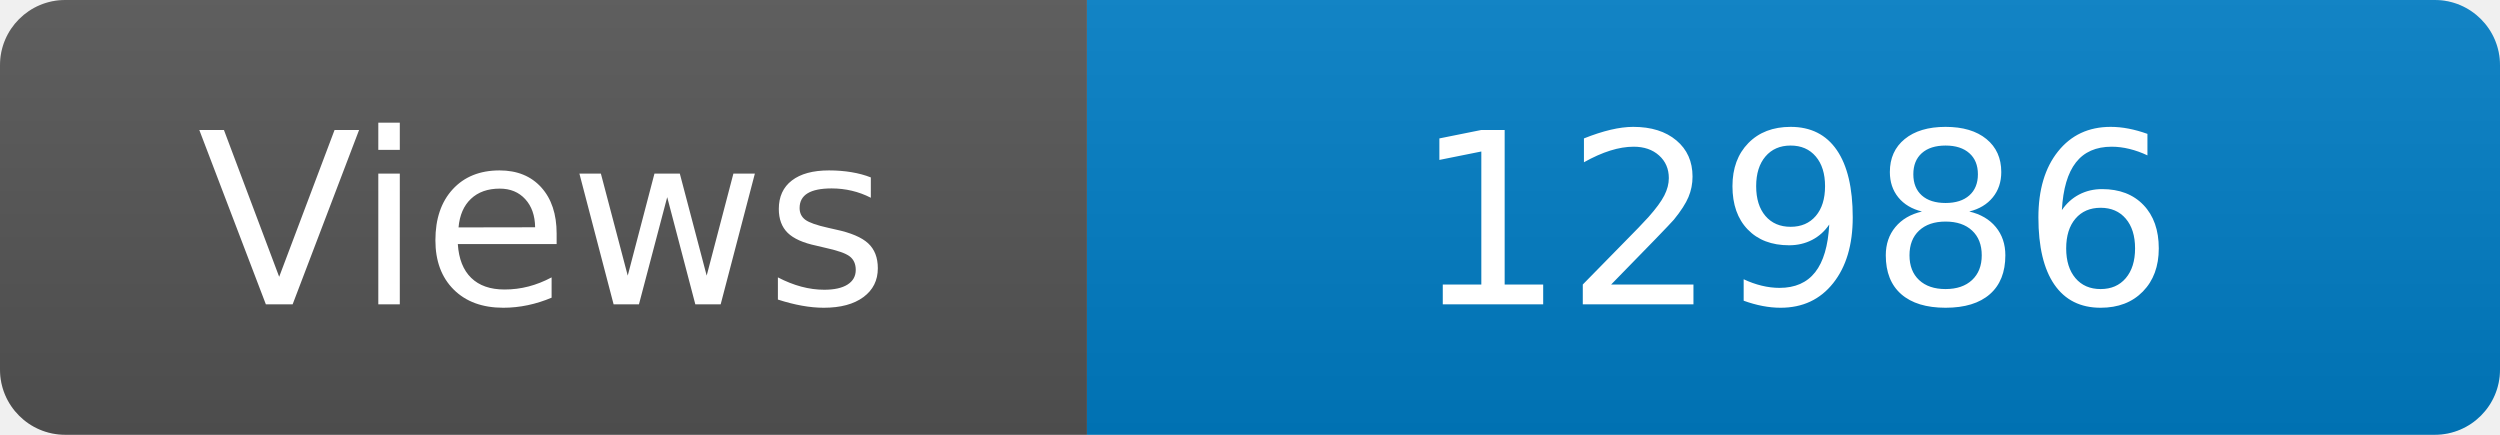
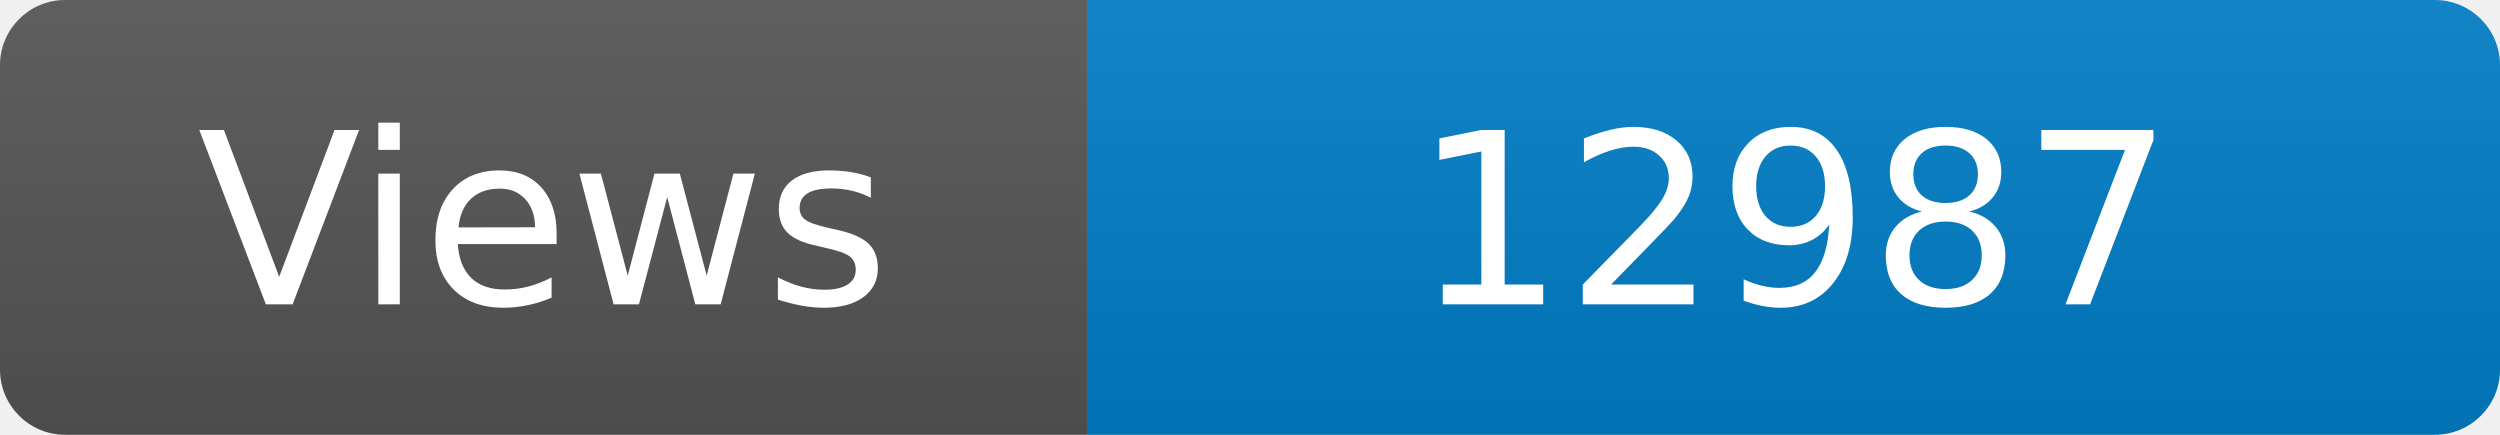
<svg xmlns="http://www.w3.org/2000/svg" width="115" height="20" role="img" aria-label="Maintained?: yes">
  <linearGradient id="s" x2="0" y2="100%">
    <stop offset="0" stop-color="#bbb" stop-opacity=".1" />
    <stop offset="1" stop-opacity=".1" />
  </linearGradient>
  <clipPath id="r">
    <rect width="115" height="20" rx="3" fill="#fff" />
  </clipPath>
  <g clip-path="url(#r)">
    <rect width="50" height="20" fill="#555" />
    <rect x="50" width="160" height="20" fill="#007ec6" />
    <rect width="115" height="20" fill="url(#s)" />
  </g>
  <g fill="#fff" text-anchor="middle" font-family="Verdana,Geneva,DejaVu Sans,sans-serif" font-size="110">
    <text x="250" y="140" transform="scale(.1)" fill="#fff">Views</text>
-     <text x="825" y="140" transform="scale(.1)" fill="#fff">12986</text>
+     <text x="825" y="140" transform="scale(.1)" fill="#fff">12987</text>
  </g>
</svg>
